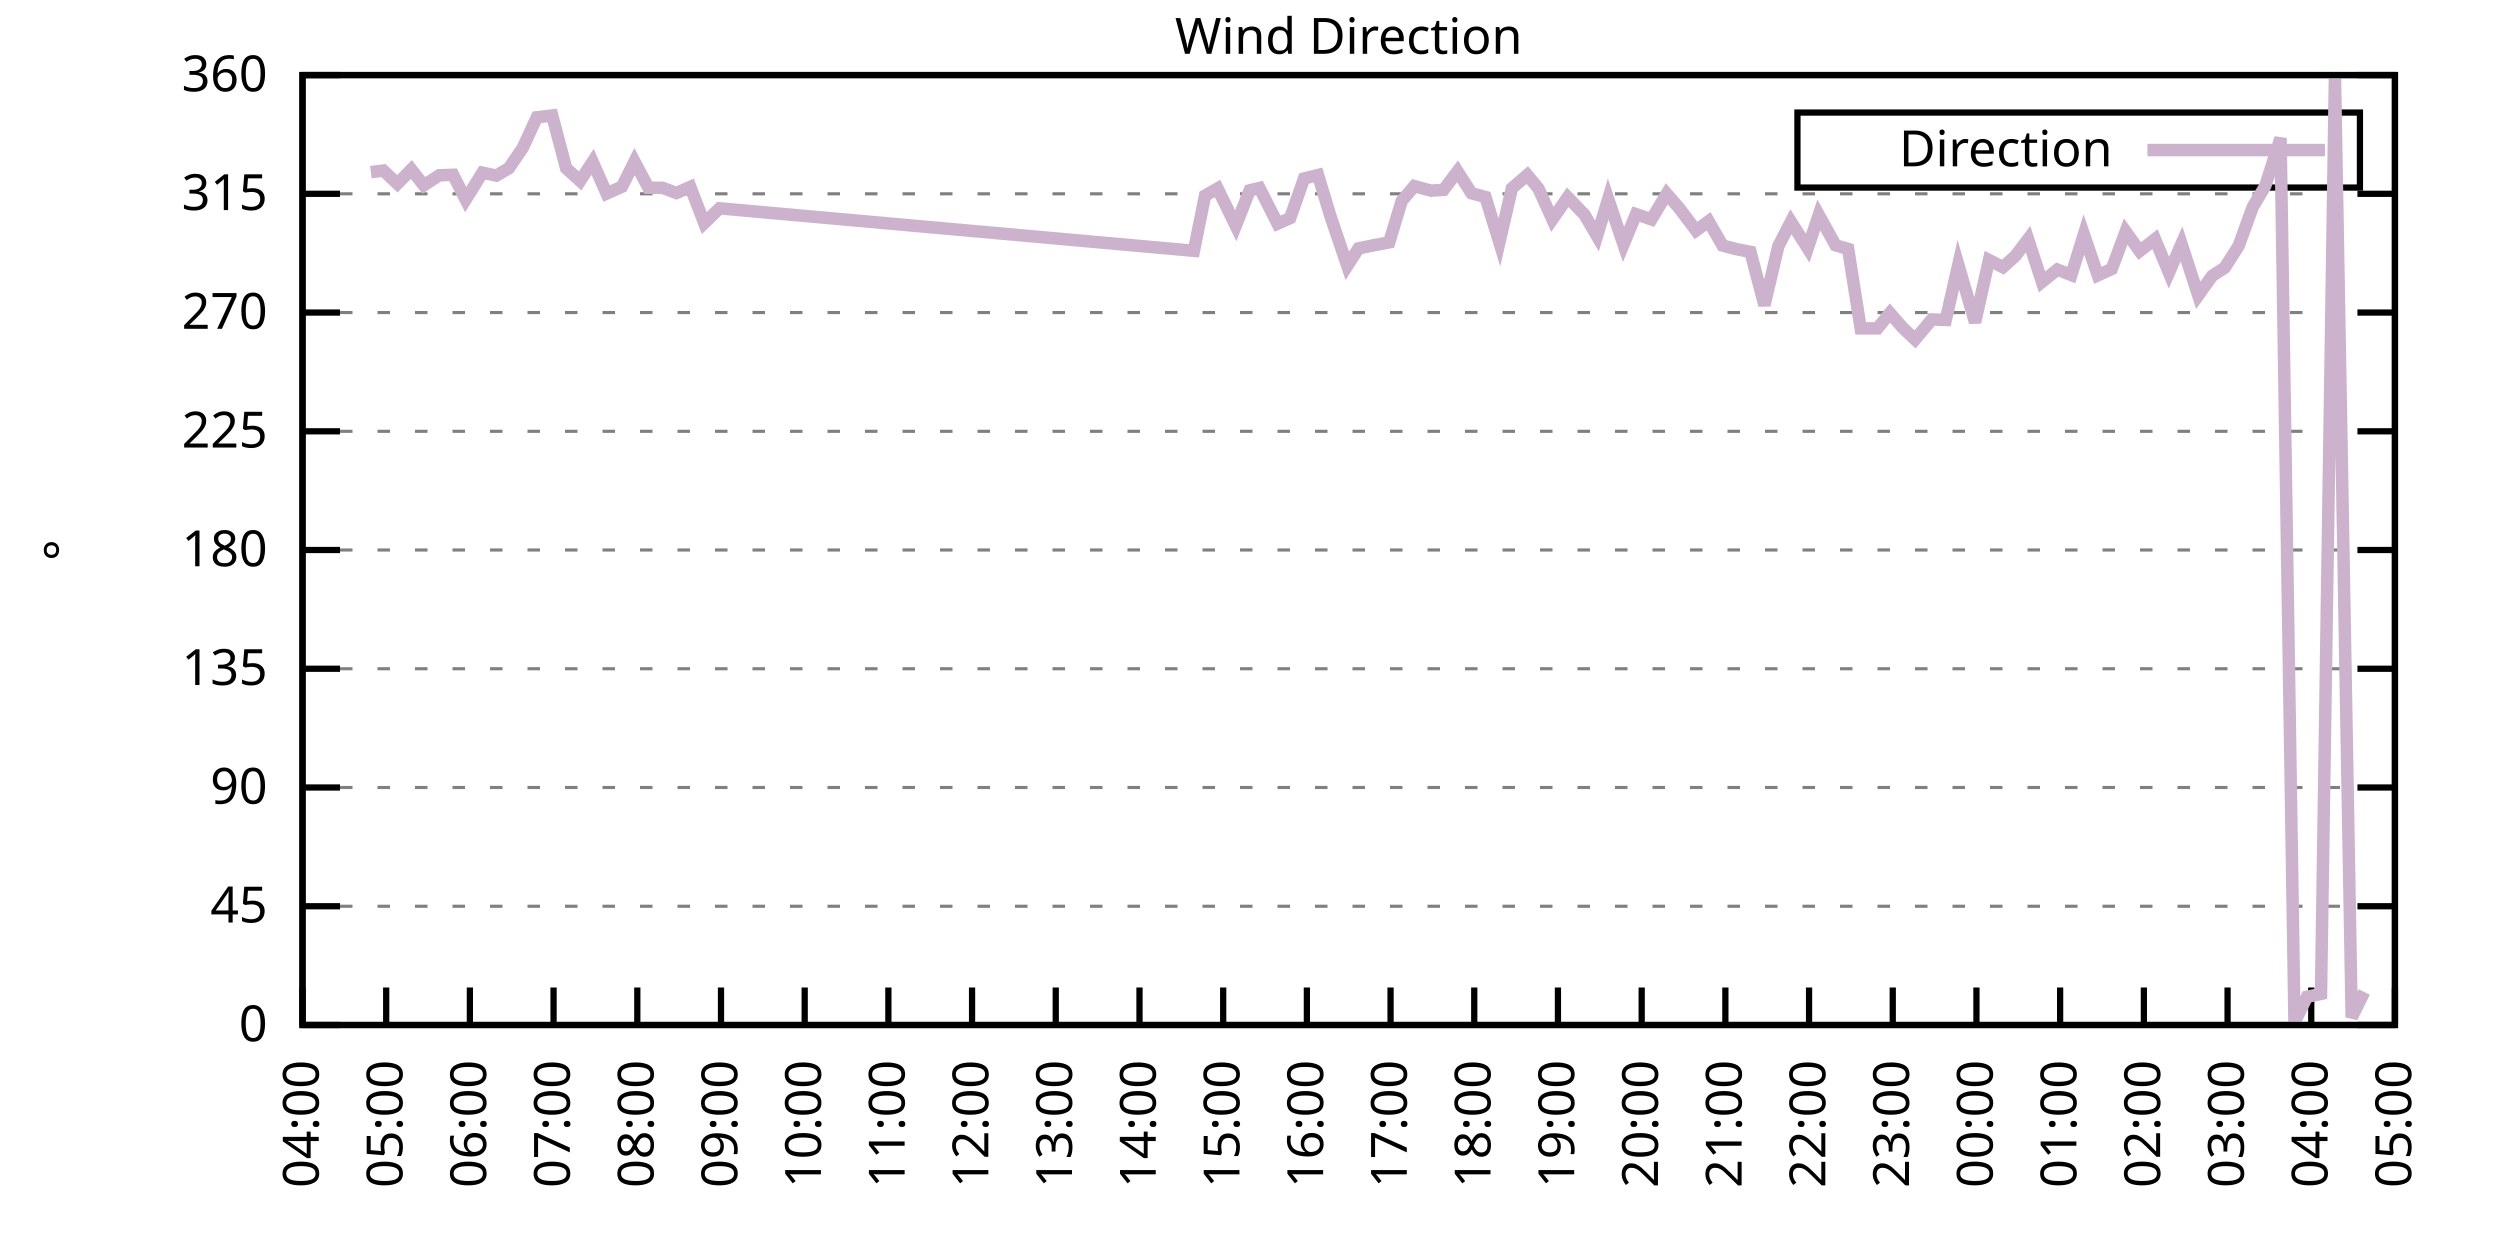
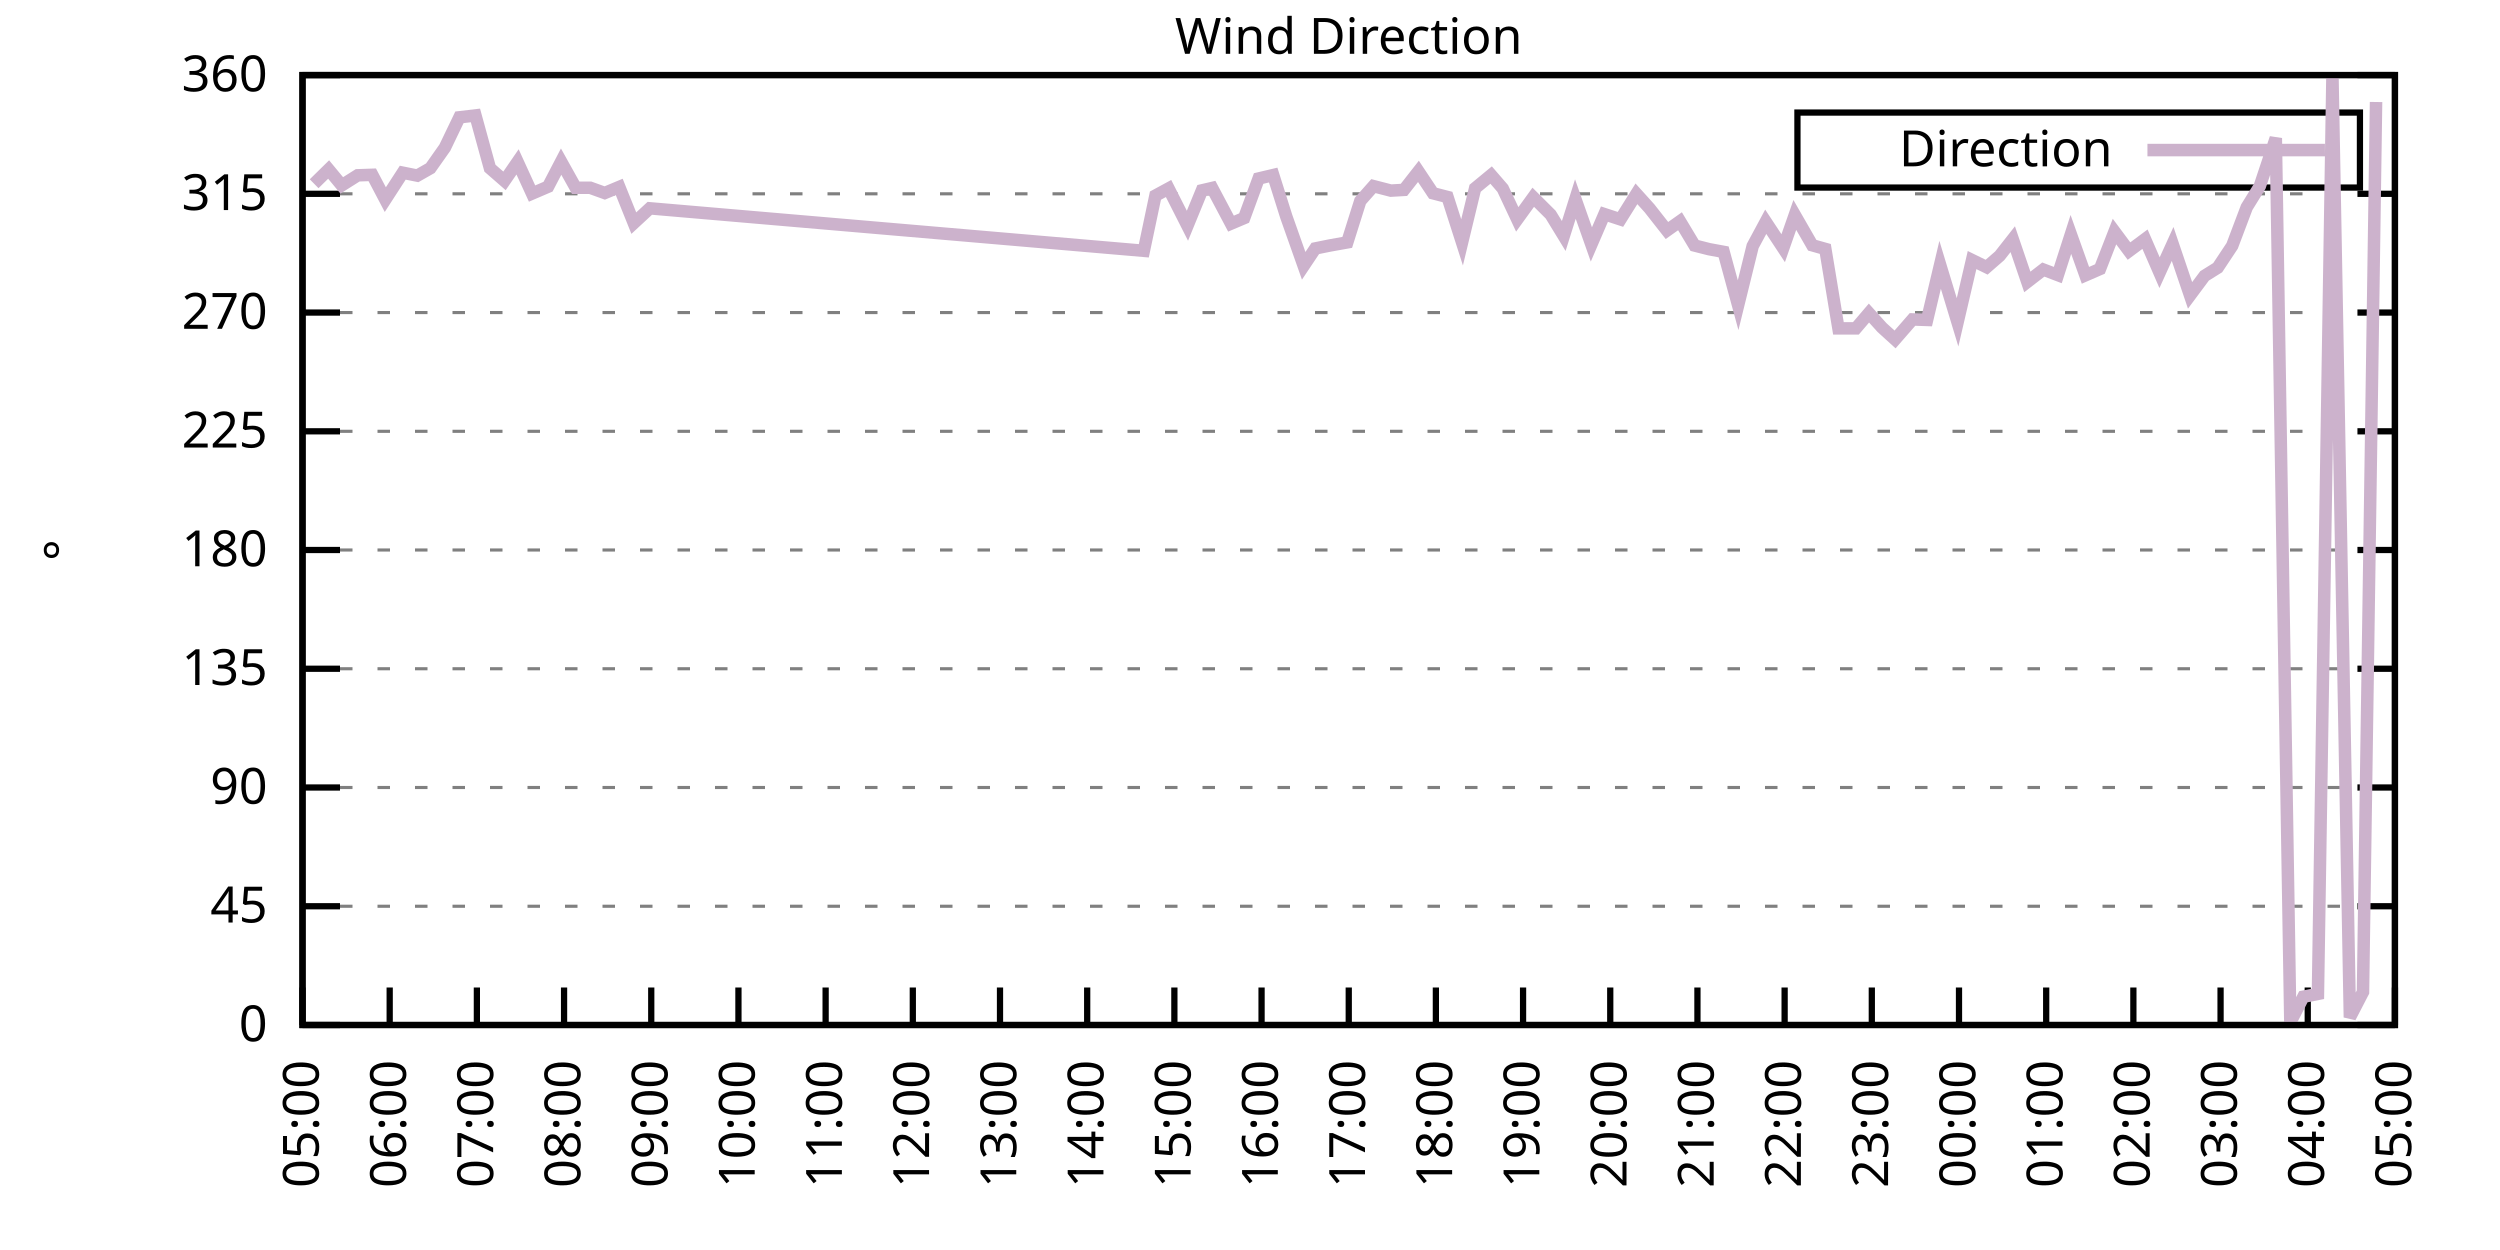
<svg xmlns="http://www.w3.org/2000/svg" xmlns:xlink="http://www.w3.org/1999/xlink" width="400" height="200" viewBox="0 0 400 200">
  <g id="gnuplot_canvas">
    <rect x="0" y="0" width="400" height="200" fill="none" />
    <defs>
      <circle id="gpDot" r="0.5" stroke-width="0.5" stroke="currentColor" />
      <path id="gpPt0" stroke-width="0.333" stroke="currentColor" d="M-1,0 h2 M0,-1 v2" />
      <path id="gpPt1" stroke-width="0.333" stroke="currentColor" d="M-1,-1 L1,1 M1,-1 L-1,1" />
      <path id="gpPt2" stroke-width="0.333" stroke="currentColor" d="M-1,0 L1,0 M0,-1 L0,1 M-1,-1 L1,1 M-1,1 L1,-1" />
      <rect id="gpPt3" stroke-width="0.333" stroke="currentColor" x="-1" y="-1" width="2" height="2" />
      <rect id="gpPt4" stroke-width="0.333" stroke="currentColor" fill="currentColor" x="-1" y="-1" width="2" height="2" />
      <circle id="gpPt5" stroke-width="0.333" stroke="currentColor" cx="0" cy="0" r="1" />
      <use xlink:href="#gpPt5" id="gpPt6" fill="currentColor" stroke="none" />
      <path id="gpPt7" stroke-width="0.333" stroke="currentColor" d="M0,-1.33 L-1.33,0.67 L1.33,0.67 z" />
      <use xlink:href="#gpPt7" id="gpPt8" fill="currentColor" stroke="none" />
      <use xlink:href="#gpPt7" id="gpPt9" stroke="currentColor" transform="rotate(180)" />
      <use xlink:href="#gpPt9" id="gpPt10" fill="currentColor" stroke="none" />
      <use xlink:href="#gpPt3" id="gpPt11" stroke="currentColor" transform="rotate(45)" />
      <use xlink:href="#gpPt11" id="gpPt12" fill="currentColor" stroke="none" />
      <path id="gpPt13" stroke-width="0.333" stroke="currentColor" d="M0,1.330 L1.265,0.411 L0.782,-1.067 L-0.782,-1.076 L-1.265,0.411 z" />
      <use xlink:href="#gpPt13" id="gpPt14" fill="currentColor" stroke="none" />
      <filter id="textbox" filterUnits="objectBoundingBox" x="0" y="0" height="1" width="1">
        <feFlood flood-color="white" flood-opacity="1" result="bgnd" />
        <feComposite in="SourceGraphic" in2="bgnd" operator="atop" />
      </filter>
      <filter id="greybox" filterUnits="objectBoundingBox" x="0" y="0" height="1" width="1">
        <feFlood flood-color="lightgrey" flood-opacity="1" result="grey" />
        <feComposite in="SourceGraphic" in2="grey" operator="atop" />
      </filter>
    </defs>
    <g fill="none" color="white" stroke="currentColor" stroke-width="1.00" stroke-linecap="butt" stroke-linejoin="miter">
</g>
    <g fill="none" color="black" stroke="currentColor" stroke-width="1.00" stroke-linecap="butt" stroke-linejoin="miter">
      <g stroke="none" shape-rendering="crispEdges">
        <polygon fill="rgb(255, 255, 255)" points="48.40,164.00 383.18,164.00 383.18,12.02 48.40,12.02 " />
      </g>
    </g>
    <g fill="none" color="black" stroke="currentColor" stroke-width="1.00" stroke-linecap="butt" stroke-linejoin="miter">
</g>
    <g fill="none" color="black" stroke="black" stroke-width="0.50" stroke-linecap="butt" stroke-linejoin="miter">
</g>
    <g fill="none" color="gray" stroke="currentColor" stroke-width="0.50" stroke-linecap="butt" stroke-linejoin="miter">
      <path stroke="gray" stroke-dasharray="2,4" class="gridline" d="M48.40,164.00 L383.19,164.00  " />
    </g>
    <g fill="none" color="gray" stroke="gray" stroke-width="1.00" stroke-linecap="butt" stroke-linejoin="miter">
</g>
    <g fill="none" color="black" stroke="currentColor" stroke-width="1.00" stroke-linecap="butt" stroke-linejoin="miter">
      <path stroke="black" d="M48.40,164.00 L54.40,164.00 M383.19,164.00 L377.19,164.00  " />
      <g transform="translate(42.80,166.60)" stroke="none" fill="black" font-family="Sans" font-size="8.00" text-anchor="end">
        <text>
          <tspan font-family="Sans"> 0</tspan>
        </text>
      </g>
    </g>
    <g fill="none" color="black" stroke="currentColor" stroke-width="1.00" stroke-linecap="butt" stroke-linejoin="miter">
</g>
    <g fill="none" color="black" stroke="black" stroke-width="0.50" stroke-linecap="butt" stroke-linejoin="miter">
</g>
    <g fill="none" color="gray" stroke="currentColor" stroke-width="0.50" stroke-linecap="butt" stroke-linejoin="miter">
      <path stroke="gray" stroke-dasharray="2,4" class="gridline" d="M48.40,145.00 L383.19,145.00  " />
    </g>
    <g fill="none" color="gray" stroke="gray" stroke-width="1.00" stroke-linecap="butt" stroke-linejoin="miter">
</g>
    <g fill="none" color="black" stroke="currentColor" stroke-width="1.00" stroke-linecap="butt" stroke-linejoin="miter">
      <path stroke="black" d="M48.40,145.00 L54.40,145.00 M383.19,145.00 L377.19,145.00  " />
      <g transform="translate(42.80,147.60)" stroke="none" fill="black" font-family="Sans" font-size="8.00" text-anchor="end">
        <text>
          <tspan font-family="Sans"> 45</tspan>
        </text>
      </g>
    </g>
    <g fill="none" color="black" stroke="currentColor" stroke-width="1.00" stroke-linecap="butt" stroke-linejoin="miter">
</g>
    <g fill="none" color="black" stroke="black" stroke-width="0.50" stroke-linecap="butt" stroke-linejoin="miter">
</g>
    <g fill="none" color="gray" stroke="currentColor" stroke-width="0.50" stroke-linecap="butt" stroke-linejoin="miter">
      <path stroke="gray" stroke-dasharray="2,4" class="gridline" d="M48.40,126.00 L383.19,126.00  " />
    </g>
    <g fill="none" color="gray" stroke="gray" stroke-width="1.00" stroke-linecap="butt" stroke-linejoin="miter">
</g>
    <g fill="none" color="black" stroke="currentColor" stroke-width="1.00" stroke-linecap="butt" stroke-linejoin="miter">
      <path stroke="black" d="M48.40,126.00 L54.40,126.00 M383.19,126.00 L377.19,126.00  " />
      <g transform="translate(42.80,128.60)" stroke="none" fill="black" font-family="Sans" font-size="8.00" text-anchor="end">
        <text>
          <tspan font-family="Sans"> 90</tspan>
        </text>
      </g>
    </g>
    <g fill="none" color="black" stroke="currentColor" stroke-width="1.00" stroke-linecap="butt" stroke-linejoin="miter">
</g>
    <g fill="none" color="black" stroke="black" stroke-width="0.50" stroke-linecap="butt" stroke-linejoin="miter">
</g>
    <g fill="none" color="gray" stroke="currentColor" stroke-width="0.50" stroke-linecap="butt" stroke-linejoin="miter">
      <path stroke="gray" stroke-dasharray="2,4" class="gridline" d="M48.40,107.00 L383.19,107.00  " />
    </g>
    <g fill="none" color="gray" stroke="gray" stroke-width="1.00" stroke-linecap="butt" stroke-linejoin="miter">
</g>
    <g fill="none" color="black" stroke="currentColor" stroke-width="1.00" stroke-linecap="butt" stroke-linejoin="miter">
      <path stroke="black" d="M48.40,107.00 L54.40,107.00 M383.19,107.00 L377.19,107.00  " />
      <g transform="translate(42.80,109.60)" stroke="none" fill="black" font-family="Sans" font-size="8.00" text-anchor="end">
        <text>
          <tspan font-family="Sans"> 135</tspan>
        </text>
      </g>
    </g>
    <g fill="none" color="black" stroke="currentColor" stroke-width="1.00" stroke-linecap="butt" stroke-linejoin="miter">
</g>
    <g fill="none" color="black" stroke="black" stroke-width="0.50" stroke-linecap="butt" stroke-linejoin="miter">
</g>
    <g fill="none" color="gray" stroke="currentColor" stroke-width="0.50" stroke-linecap="butt" stroke-linejoin="miter">
      <path stroke="gray" stroke-dasharray="2,4" class="gridline" d="M48.40,88.00 L383.19,88.00  " />
    </g>
    <g fill="none" color="gray" stroke="gray" stroke-width="1.00" stroke-linecap="butt" stroke-linejoin="miter">
</g>
    <g fill="none" color="black" stroke="currentColor" stroke-width="1.00" stroke-linecap="butt" stroke-linejoin="miter">
      <path stroke="black" d="M48.40,88.00 L54.40,88.00 M383.19,88.00 L377.19,88.00  " />
      <g transform="translate(42.80,90.60)" stroke="none" fill="black" font-family="Sans" font-size="8.00" text-anchor="end">
        <text>
          <tspan font-family="Sans"> 180</tspan>
        </text>
      </g>
    </g>
    <g fill="none" color="black" stroke="currentColor" stroke-width="1.00" stroke-linecap="butt" stroke-linejoin="miter">
</g>
    <g fill="none" color="black" stroke="black" stroke-width="0.50" stroke-linecap="butt" stroke-linejoin="miter">
</g>
    <g fill="none" color="gray" stroke="currentColor" stroke-width="0.50" stroke-linecap="butt" stroke-linejoin="miter">
      <path stroke="gray" stroke-dasharray="2,4" class="gridline" d="M48.40,69.01 L383.19,69.01  " />
    </g>
    <g fill="none" color="gray" stroke="gray" stroke-width="1.00" stroke-linecap="butt" stroke-linejoin="miter">
</g>
    <g fill="none" color="black" stroke="currentColor" stroke-width="1.00" stroke-linecap="butt" stroke-linejoin="miter">
      <path stroke="black" d="M48.40,69.01 L54.40,69.01 M383.19,69.01 L377.19,69.01  " />
      <g transform="translate(42.80,71.61)" stroke="none" fill="black" font-family="Sans" font-size="8.00" text-anchor="end">
        <text>
          <tspan font-family="Sans"> 225</tspan>
        </text>
      </g>
    </g>
    <g fill="none" color="black" stroke="currentColor" stroke-width="1.00" stroke-linecap="butt" stroke-linejoin="miter">
</g>
    <g fill="none" color="black" stroke="black" stroke-width="0.50" stroke-linecap="butt" stroke-linejoin="miter">
</g>
    <g fill="none" color="gray" stroke="currentColor" stroke-width="0.50" stroke-linecap="butt" stroke-linejoin="miter">
      <path stroke="gray" stroke-dasharray="2,4" class="gridline" d="M48.40,50.01 L383.19,50.01  " />
    </g>
    <g fill="none" color="gray" stroke="gray" stroke-width="1.00" stroke-linecap="butt" stroke-linejoin="miter">
</g>
    <g fill="none" color="black" stroke="currentColor" stroke-width="1.00" stroke-linecap="butt" stroke-linejoin="miter">
      <path stroke="black" d="M48.40,50.01 L54.40,50.01 M383.19,50.01 L377.19,50.01  " />
      <g transform="translate(42.80,52.61)" stroke="none" fill="black" font-family="Sans" font-size="8.00" text-anchor="end">
        <text>
          <tspan font-family="Sans"> 270</tspan>
        </text>
      </g>
    </g>
    <g fill="none" color="black" stroke="currentColor" stroke-width="1.00" stroke-linecap="butt" stroke-linejoin="miter">
</g>
    <g fill="none" color="black" stroke="black" stroke-width="0.50" stroke-linecap="butt" stroke-linejoin="miter">
</g>
    <g fill="none" color="gray" stroke="currentColor" stroke-width="0.50" stroke-linecap="butt" stroke-linejoin="miter">
      <path stroke="gray" stroke-dasharray="2,4" class="gridline" d="M48.40,31.01 L383.19,31.01  " />
    </g>
    <g fill="none" color="gray" stroke="gray" stroke-width="1.00" stroke-linecap="butt" stroke-linejoin="miter">
</g>
    <g fill="none" color="black" stroke="currentColor" stroke-width="1.00" stroke-linecap="butt" stroke-linejoin="miter">
      <path stroke="black" d="M48.40,31.01 L54.40,31.01 M383.19,31.01 L377.19,31.01  " />
      <g transform="translate(42.80,33.61)" stroke="none" fill="black" font-family="Sans" font-size="8.00" text-anchor="end">
        <text>
          <tspan font-family="Sans"> 315</tspan>
        </text>
      </g>
    </g>
    <g fill="none" color="black" stroke="currentColor" stroke-width="1.00" stroke-linecap="butt" stroke-linejoin="miter">
</g>
    <g fill="none" color="black" stroke="black" stroke-width="0.50" stroke-linecap="butt" stroke-linejoin="miter">
</g>
    <g fill="none" color="gray" stroke="currentColor" stroke-width="0.50" stroke-linecap="butt" stroke-linejoin="miter">
      <path stroke="gray" stroke-dasharray="2,4" class="gridline" d="M48.40,12.01 L383.19,12.01  " />
    </g>
    <g fill="none" color="gray" stroke="gray" stroke-width="1.00" stroke-linecap="butt" stroke-linejoin="miter">
</g>
    <g fill="none" color="black" stroke="currentColor" stroke-width="1.00" stroke-linecap="butt" stroke-linejoin="miter">
      <path stroke="black" d="M48.40,12.01 L54.40,12.01 M383.19,12.01 L377.19,12.01  " />
      <g transform="translate(42.80,14.61)" stroke="none" fill="black" font-family="Sans" font-size="8.00" text-anchor="end">
        <text>
          <tspan font-family="Sans"> 360</tspan>
        </text>
      </g>
    </g>
    <g fill="none" color="black" stroke="currentColor" stroke-width="1.00" stroke-linecap="butt" stroke-linejoin="miter">
      <path stroke="black" d="M48.40,164.00 L48.40,158.00  " />
      <g transform="translate(51.00,169.60) rotate(270.00)" stroke="none" fill="black" font-family="Sans" font-size="8.00" text-anchor="end">
        <text>
-           <tspan font-family="Sans">04:00</tspan>
-         </text>
-       </g>
-     </g>
-     <g fill="none" color="black" stroke="currentColor" stroke-width="1.00" stroke-linecap="butt" stroke-linejoin="miter">
-       <path stroke="black" d="M61.79,164.00 L61.79,158.00  " />
-       <g transform="translate(64.39,169.60) rotate(270.00)" stroke="none" fill="black" font-family="Sans" font-size="8.00" text-anchor="end">
-         <text>
          <tspan font-family="Sans">05:00</tspan>
        </text>
      </g>
    </g>
    <g fill="none" color="black" stroke="currentColor" stroke-width="1.00" stroke-linecap="butt" stroke-linejoin="miter">
-       <path stroke="black" d="M75.18,164.00 L75.18,158.00  " />
-       <g transform="translate(77.78,169.60) rotate(270.00)" stroke="none" fill="black" font-family="Sans" font-size="8.00" text-anchor="end">
+       <path stroke="black" d="M62.35,164.00 L62.35,158.00  " />
+       <g transform="translate(64.95,169.60) rotate(270.00)" stroke="none" fill="black" font-family="Sans" font-size="8.00" text-anchor="end">
        <text>
          <tspan font-family="Sans">06:00</tspan>
        </text>
      </g>
    </g>
    <g fill="none" color="black" stroke="currentColor" stroke-width="1.00" stroke-linecap="butt" stroke-linejoin="miter">
-       <path stroke="black" d="M88.57,164.00 L88.57,158.00  " />
-       <g transform="translate(91.17,169.60) rotate(270.00)" stroke="none" fill="black" font-family="Sans" font-size="8.00" text-anchor="end">
+       <path stroke="black" d="M76.30,164.00 L76.30,158.00  " />
+       <g transform="translate(78.90,169.60) rotate(270.00)" stroke="none" fill="black" font-family="Sans" font-size="8.00" text-anchor="end">
        <text>
          <tspan font-family="Sans">07:00</tspan>
        </text>
      </g>
    </g>
    <g fill="none" color="black" stroke="currentColor" stroke-width="1.00" stroke-linecap="butt" stroke-linejoin="miter">
-       <path stroke="black" d="M101.97,164.00 L101.97,158.00  " />
-       <g transform="translate(104.57,169.60) rotate(270.00)" stroke="none" fill="black" font-family="Sans" font-size="8.00" text-anchor="end">
+       <path stroke="black" d="M90.25,164.00 L90.25,158.00  " />
+       <g transform="translate(92.85,169.60) rotate(270.00)" stroke="none" fill="black" font-family="Sans" font-size="8.00" text-anchor="end">
        <text>
          <tspan font-family="Sans">08:00</tspan>
        </text>
      </g>
    </g>
    <g fill="none" color="black" stroke="currentColor" stroke-width="1.00" stroke-linecap="butt" stroke-linejoin="miter">
-       <path stroke="black" d="M115.36,164.00 L115.36,158.00  " />
-       <g transform="translate(117.96,169.60) rotate(270.00)" stroke="none" fill="black" font-family="Sans" font-size="8.00" text-anchor="end">
+       <path stroke="black" d="M104.20,164.00 L104.20,158.00  " />
+       <g transform="translate(106.80,169.60) rotate(270.00)" stroke="none" fill="black" font-family="Sans" font-size="8.00" text-anchor="end">
        <text>
          <tspan font-family="Sans">09:00</tspan>
        </text>
      </g>
    </g>
    <g fill="none" color="black" stroke="currentColor" stroke-width="1.00" stroke-linecap="butt" stroke-linejoin="miter">
-       <path stroke="black" d="M128.75,164.00 L128.75,158.00  " />
-       <g transform="translate(131.35,169.60) rotate(270.00)" stroke="none" fill="black" font-family="Sans" font-size="8.00" text-anchor="end">
+       <path stroke="black" d="M118.15,164.00 L118.15,158.00  " />
+       <g transform="translate(120.75,169.60) rotate(270.00)" stroke="none" fill="black" font-family="Sans" font-size="8.00" text-anchor="end">
        <text>
          <tspan font-family="Sans">10:00</tspan>
        </text>
      </g>
    </g>
    <g fill="none" color="black" stroke="currentColor" stroke-width="1.00" stroke-linecap="butt" stroke-linejoin="miter">
-       <path stroke="black" d="M142.14,164.00 L142.14,158.00  " />
-       <g transform="translate(144.74,169.60) rotate(270.00)" stroke="none" fill="black" font-family="Sans" font-size="8.00" text-anchor="end">
+       <path stroke="black" d="M132.10,164.00 L132.10,158.00  " />
+       <g transform="translate(134.70,169.60) rotate(270.00)" stroke="none" fill="black" font-family="Sans" font-size="8.00" text-anchor="end">
        <text>
          <tspan font-family="Sans">11:00</tspan>
        </text>
      </g>
    </g>
    <g fill="none" color="black" stroke="currentColor" stroke-width="1.00" stroke-linecap="butt" stroke-linejoin="miter">
-       <path stroke="black" d="M155.53,164.00 L155.53,158.00  " />
-       <g transform="translate(158.13,169.60) rotate(270.00)" stroke="none" fill="black" font-family="Sans" font-size="8.00" text-anchor="end">
+       <path stroke="black" d="M146.05,164.00 L146.05,158.00  " />
+       <g transform="translate(148.65,169.60) rotate(270.00)" stroke="none" fill="black" font-family="Sans" font-size="8.00" text-anchor="end">
        <text>
          <tspan font-family="Sans">12:00</tspan>
        </text>
      </g>
    </g>
    <g fill="none" color="black" stroke="currentColor" stroke-width="1.00" stroke-linecap="butt" stroke-linejoin="miter">
-       <path stroke="black" d="M168.92,164.00 L168.92,158.00  " />
-       <g transform="translate(171.52,169.60) rotate(270.00)" stroke="none" fill="black" font-family="Sans" font-size="8.00" text-anchor="end">
+       <path stroke="black" d="M160.00,164.00 L160.00,158.00  " />
+       <g transform="translate(162.60,169.60) rotate(270.00)" stroke="none" fill="black" font-family="Sans" font-size="8.00" text-anchor="end">
        <text>
          <tspan font-family="Sans">13:00</tspan>
        </text>
      </g>
    </g>
    <g fill="none" color="black" stroke="currentColor" stroke-width="1.00" stroke-linecap="butt" stroke-linejoin="miter">
-       <path stroke="black" d="M182.32,164.00 L182.32,158.00  " />
-       <g transform="translate(184.92,169.60) rotate(270.00)" stroke="none" fill="black" font-family="Sans" font-size="8.00" text-anchor="end">
+       <path stroke="black" d="M173.95,164.00 L173.95,158.00  " />
+       <g transform="translate(176.55,169.60) rotate(270.00)" stroke="none" fill="black" font-family="Sans" font-size="8.00" text-anchor="end">
        <text>
          <tspan font-family="Sans">14:00</tspan>
        </text>
      </g>
    </g>
    <g fill="none" color="black" stroke="currentColor" stroke-width="1.00" stroke-linecap="butt" stroke-linejoin="miter">
-       <path stroke="black" d="M195.71,164.00 L195.71,158.00  " />
-       <g transform="translate(198.31,169.60) rotate(270.00)" stroke="none" fill="black" font-family="Sans" font-size="8.00" text-anchor="end">
+       <path stroke="black" d="M187.90,164.00 L187.90,158.00  " />
+       <g transform="translate(190.50,169.60) rotate(270.00)" stroke="none" fill="black" font-family="Sans" font-size="8.00" text-anchor="end">
        <text>
          <tspan font-family="Sans">15:00</tspan>
        </text>
      </g>
    </g>
    <g fill="none" color="black" stroke="currentColor" stroke-width="1.00" stroke-linecap="butt" stroke-linejoin="miter">
-       <path stroke="black" d="M209.10,164.00 L209.10,158.00  " />
-       <g transform="translate(211.70,169.60) rotate(270.00)" stroke="none" fill="black" font-family="Sans" font-size="8.00" text-anchor="end">
+       <path stroke="black" d="M201.85,164.00 L201.85,158.00  " />
+       <g transform="translate(204.45,169.60) rotate(270.00)" stroke="none" fill="black" font-family="Sans" font-size="8.00" text-anchor="end">
        <text>
          <tspan font-family="Sans">16:00</tspan>
        </text>
      </g>
    </g>
    <g fill="none" color="black" stroke="currentColor" stroke-width="1.00" stroke-linecap="butt" stroke-linejoin="miter">
-       <path stroke="black" d="M222.49,164.00 L222.49,158.00  " />
-       <g transform="translate(225.09,169.60) rotate(270.00)" stroke="none" fill="black" font-family="Sans" font-size="8.00" text-anchor="end">
+       <path stroke="black" d="M215.80,164.00 L215.80,158.00  " />
+       <g transform="translate(218.40,169.60) rotate(270.00)" stroke="none" fill="black" font-family="Sans" font-size="8.00" text-anchor="end">
        <text>
          <tspan font-family="Sans">17:00</tspan>
        </text>
      </g>
    </g>
    <g fill="none" color="black" stroke="currentColor" stroke-width="1.00" stroke-linecap="butt" stroke-linejoin="miter">
-       <path stroke="black" d="M235.88,164.00 L235.88,158.00  " />
-       <g transform="translate(238.48,169.60) rotate(270.00)" stroke="none" fill="black" font-family="Sans" font-size="8.00" text-anchor="end">
+       <path stroke="black" d="M229.74,164.00 L229.74,158.00  " />
+       <g transform="translate(232.34,169.60) rotate(270.00)" stroke="none" fill="black" font-family="Sans" font-size="8.00" text-anchor="end">
        <text>
          <tspan font-family="Sans">18:00</tspan>
        </text>
      </g>
    </g>
    <g fill="none" color="black" stroke="currentColor" stroke-width="1.00" stroke-linecap="butt" stroke-linejoin="miter">
-       <path stroke="black" d="M249.27,164.00 L249.27,158.00  " />
-       <g transform="translate(251.87,169.60) rotate(270.00)" stroke="none" fill="black" font-family="Sans" font-size="8.00" text-anchor="end">
+       <path stroke="black" d="M243.69,164.00 L243.69,158.00  " />
+       <g transform="translate(246.29,169.60) rotate(270.00)" stroke="none" fill="black" font-family="Sans" font-size="8.00" text-anchor="end">
        <text>
          <tspan font-family="Sans">19:00</tspan>
        </text>
      </g>
    </g>
    <g fill="none" color="black" stroke="currentColor" stroke-width="1.00" stroke-linecap="butt" stroke-linejoin="miter">
-       <path stroke="black" d="M262.67,164.00 L262.67,158.00  " />
-       <g transform="translate(265.27,169.60) rotate(270.00)" stroke="none" fill="black" font-family="Sans" font-size="8.00" text-anchor="end">
+       <path stroke="black" d="M257.64,164.00 L257.64,158.00  " />
+       <g transform="translate(260.24,169.60) rotate(270.00)" stroke="none" fill="black" font-family="Sans" font-size="8.00" text-anchor="end">
        <text>
          <tspan font-family="Sans">20:00</tspan>
        </text>
      </g>
    </g>
    <g fill="none" color="black" stroke="currentColor" stroke-width="1.00" stroke-linecap="butt" stroke-linejoin="miter">
-       <path stroke="black" d="M276.06,164.00 L276.06,158.00  " />
-       <g transform="translate(278.66,169.60) rotate(270.00)" stroke="none" fill="black" font-family="Sans" font-size="8.00" text-anchor="end">
+       <path stroke="black" d="M271.59,164.00 L271.59,158.00  " />
+       <g transform="translate(274.19,169.60) rotate(270.00)" stroke="none" fill="black" font-family="Sans" font-size="8.00" text-anchor="end">
        <text>
          <tspan font-family="Sans">21:00</tspan>
        </text>
      </g>
    </g>
    <g fill="none" color="black" stroke="currentColor" stroke-width="1.00" stroke-linecap="butt" stroke-linejoin="miter">
-       <path stroke="black" d="M289.45,164.00 L289.45,158.00  " />
-       <g transform="translate(292.05,169.60) rotate(270.00)" stroke="none" fill="black" font-family="Sans" font-size="8.00" text-anchor="end">
+       <path stroke="black" d="M285.54,164.00 L285.54,158.00  " />
+       <g transform="translate(288.14,169.60) rotate(270.00)" stroke="none" fill="black" font-family="Sans" font-size="8.00" text-anchor="end">
        <text>
          <tspan font-family="Sans">22:00</tspan>
        </text>
      </g>
    </g>
    <g fill="none" color="black" stroke="currentColor" stroke-width="1.00" stroke-linecap="butt" stroke-linejoin="miter">
-       <path stroke="black" d="M302.84,164.00 L302.84,158.00  " />
-       <g transform="translate(305.44,169.60) rotate(270.00)" stroke="none" fill="black" font-family="Sans" font-size="8.00" text-anchor="end">
+       <path stroke="black" d="M299.49,164.00 L299.49,158.00  " />
+       <g transform="translate(302.09,169.60) rotate(270.00)" stroke="none" fill="black" font-family="Sans" font-size="8.00" text-anchor="end">
        <text>
          <tspan font-family="Sans">23:00</tspan>
        </text>
      </g>
    </g>
    <g fill="none" color="black" stroke="currentColor" stroke-width="1.00" stroke-linecap="butt" stroke-linejoin="miter">
-       <path stroke="black" d="M316.23,164.00 L316.23,158.00  " />
-       <g transform="translate(318.83,169.60) rotate(270.00)" stroke="none" fill="black" font-family="Sans" font-size="8.00" text-anchor="end">
+       <path stroke="black" d="M313.44,164.00 L313.44,158.00  " />
+       <g transform="translate(316.04,169.60) rotate(270.00)" stroke="none" fill="black" font-family="Sans" font-size="8.00" text-anchor="end">
        <text>
          <tspan font-family="Sans">00:00</tspan>
        </text>
      </g>
    </g>
    <g fill="none" color="black" stroke="currentColor" stroke-width="1.00" stroke-linecap="butt" stroke-linejoin="miter">
-       <path stroke="black" d="M329.62,164.00 L329.62,158.00  " />
-       <g transform="translate(332.22,169.60) rotate(270.00)" stroke="none" fill="black" font-family="Sans" font-size="8.00" text-anchor="end">
+       <path stroke="black" d="M327.39,164.00 L327.39,158.00  " />
+       <g transform="translate(329.99,169.60) rotate(270.00)" stroke="none" fill="black" font-family="Sans" font-size="8.00" text-anchor="end">
        <text>
          <tspan font-family="Sans">01:00</tspan>
        </text>
      </g>
    </g>
    <g fill="none" color="black" stroke="currentColor" stroke-width="1.00" stroke-linecap="butt" stroke-linejoin="miter">
-       <path stroke="black" d="M343.02,164.00 L343.02,158.00  " />
-       <g transform="translate(345.62,169.60) rotate(270.00)" stroke="none" fill="black" font-family="Sans" font-size="8.00" text-anchor="end">
+       <path stroke="black" d="M341.34,164.00 L341.34,158.00  " />
+       <g transform="translate(343.94,169.60) rotate(270.00)" stroke="none" fill="black" font-family="Sans" font-size="8.00" text-anchor="end">
        <text>
          <tspan font-family="Sans">02:00</tspan>
        </text>
      </g>
    </g>
    <g fill="none" color="black" stroke="currentColor" stroke-width="1.00" stroke-linecap="butt" stroke-linejoin="miter">
-       <path stroke="black" d="M356.41,164.00 L356.41,158.00  " />
-       <g transform="translate(359.01,169.60) rotate(270.00)" stroke="none" fill="black" font-family="Sans" font-size="8.00" text-anchor="end">
+       <path stroke="black" d="M355.29,164.00 L355.29,158.00  " />
+       <g transform="translate(357.89,169.60) rotate(270.00)" stroke="none" fill="black" font-family="Sans" font-size="8.00" text-anchor="end">
        <text>
          <tspan font-family="Sans">03:00</tspan>
        </text>
      </g>
    </g>
    <g fill="none" color="black" stroke="currentColor" stroke-width="1.00" stroke-linecap="butt" stroke-linejoin="miter">
-       <path stroke="black" d="M369.80,164.00 L369.80,158.00  " />
-       <g transform="translate(372.40,169.60) rotate(270.00)" stroke="none" fill="black" font-family="Sans" font-size="8.00" text-anchor="end">
+       <path stroke="black" d="M369.24,164.00 L369.24,158.00  " />
+       <g transform="translate(371.84,169.60) rotate(270.00)" stroke="none" fill="black" font-family="Sans" font-size="8.00" text-anchor="end">
        <text>
          <tspan font-family="Sans">04:00</tspan>
        </text>
      </g>
    </g>
    <g fill="none" color="black" stroke="currentColor" stroke-width="1.00" stroke-linecap="butt" stroke-linejoin="miter">
      <path stroke="black" d="M383.19,164.00 L383.19,158.00  " />
      <g transform="translate(385.79,169.60) rotate(270.00)" stroke="none" fill="black" font-family="Sans" font-size="8.00" text-anchor="end">
        <text>
          <tspan font-family="Sans">05:00</tspan>
        </text>
      </g>
    </g>
    <g fill="none" color="black" stroke="currentColor" stroke-width="1.00" stroke-linecap="butt" stroke-linejoin="miter">
</g>
    <g fill="none" color="black" stroke="currentColor" stroke-width="1.00" stroke-linecap="butt" stroke-linejoin="miter">
      <path stroke="black" d="M48.40,12.01 L48.40,164.00 L383.19,164.00 L383.19,12.01 L48.40,12.01 Z  " />
    </g>
    <g fill="none" color="black" stroke="currentColor" stroke-width="1.00" stroke-linecap="butt" stroke-linejoin="miter">
</g>
    <g fill="none" color="black" stroke="currentColor" stroke-width="1.00" stroke-linecap="butt" stroke-linejoin="miter">
      <path stroke="black" d="M287.59,30.01 L287.59,18.01 L377.59,18.01 L377.59,30.01 L287.59,30.01 Z  " />
    </g>
    <g id="Wind_direction_plot_1">
      <g fill="none" color="white" stroke="black" stroke-width="2.00" stroke-linecap="butt" stroke-linejoin="miter">
</g>
      <g fill="none" color="black" stroke="currentColor" stroke-width="2.00" stroke-linecap="butt" stroke-linejoin="miter">
        <g transform="translate(337.99,26.61)" stroke="none" fill="black" font-family="Sans" font-size="8.00" text-anchor="end">
          <text>
            <tspan font-family="Sans">Direction</tspan>
          </text>
        </g>
      </g>
      <g fill="none" color="black" stroke="currentColor" stroke-width="2.00" stroke-linecap="butt" stroke-linejoin="miter">
-         <path stroke="rgb(204, 178, 204)" d="M343.59,24.01 L371.99,24.01 M59.34,27.55 L61.35,27.29 L63.58,29.40 L65.81,27.12 L67.82,29.66 L70.27,28.05   L72.50,27.97 L74.51,31.94 L77.19,27.63 L79.42,28.10 L81.43,26.91 L83.66,23.62 L85.90,18.77 L88.35,18.47   L90.58,26.91 L92.82,28.94 L94.82,25.90 L97.06,30.97 L99.51,29.87 L101.52,25.86 L103.75,30.04 L105.98,30.04   L108.22,30.88 L110.45,29.91 L112.68,35.70 L115.13,33.33 L191.02,40.13 L192.81,31.30 L194.81,30.16 L197.72,36.12   L199.95,30.46 L201.51,30.08 L204.41,35.78 L206.42,34.89 L208.65,28.56 L210.88,28.01 L212.89,34.64 L215.57,42.53   L217.36,39.75 L219.59,39.28 L222.27,38.78 L224.28,32.15 L226.29,29.78 L228.96,30.50 L230.97,30.38 L233.20,27.42   L235.44,30.92 L237.67,31.52 L239.90,38.78 L241.91,30.12 L244.36,28.01 L246.15,30.16 L248.38,35.10 L250.84,31.56   L253.51,34.34 L255.52,37.76 L257.31,31.85 L259.76,39.11 L261.77,34.26 L264.23,35.10 L266.68,31.01 L268.69,33.33   L271.37,36.88 L273.38,35.40 L275.61,39.28 L277.84,39.87 L280.07,40.30 L282.31,48.83 L284.54,39.37 L286.55,35.48   L289.23,39.71 L291.01,34.39 L293.69,39.24 L295.70,39.83 L297.71,52.54 L300.39,52.54 L302.39,50.09 L304.40,52.41   L306.41,54.31 L309.09,51.11 L311.32,51.19 L313.33,42.37 L316.01,51.57 L318.24,41.61 L320.47,42.75 L322.48,40.93   L324.49,38.27 L326.72,45.11 L329.18,43.13 L331.41,44.01 L333.42,37.51 L335.65,44.05 L337.88,43.04 L340.11,37.05   L342.35,40.17 L344.80,38.27 L347.03,43.63 L349.04,39.03 L351.72,47.26 L353.95,44.14 L355.96,42.83 L358.19,39.33   L360.42,33.16 L362.43,29.78 L364.89,22.10 L367.12,163.58 L369.13,159.48 L371.36,159.02 L373.59,12.09 L376.27,162.78   L378.28,158.72  " />
+         <path stroke="rgb(204, 178, 204)" d="M343.59,24.01 L371.99,24.01 M50.26,29.40 L52.58,27.12 L54.68,29.66 L57.23,28.05 L59.56,27.97 L61.65,31.94   L64.44,27.63 L66.77,28.10 L68.86,26.91 L71.18,23.62 L73.51,18.77 L76.07,18.47 L78.39,26.91 L80.72,28.94   L82.81,25.90 L85.13,30.97 L87.69,29.87 L89.78,25.86 L92.11,30.04 L94.43,30.04 L96.76,30.88 L99.08,29.91   L101.41,35.70 L103.97,33.33 L183.01,40.13 L184.87,31.30 L186.97,30.16 L189.99,36.12 L192.31,30.46 L193.94,30.08   L196.96,35.78 L199.06,34.89 L201.38,28.56 L203.71,28.01 L205.80,34.64 L208.59,42.53 L210.45,39.75 L212.77,39.28   L215.56,38.78 L217.65,32.15 L219.75,29.78 L222.54,30.50 L224.63,30.38 L226.95,27.42 L229.28,30.92 L231.60,31.52   L233.93,38.78 L236.02,30.12 L238.58,28.01 L240.44,30.16 L242.76,35.10 L245.32,31.56 L248.11,34.34 L250.20,37.76   L252.06,31.85 L254.62,39.11 L256.71,34.26 L259.27,35.10 L261.83,31.01 L263.92,33.33 L266.71,36.88 L268.80,35.40   L271.13,39.28 L273.45,39.87 L275.78,40.30 L278.10,48.83 L280.43,39.37 L282.52,35.48 L285.31,39.71 L287.17,34.39   L289.96,39.24 L292.05,39.83 L294.15,52.54 L296.94,52.54 L299.03,50.09 L301.12,52.41 L303.21,54.31 L306.00,51.11   L308.33,51.19 L310.42,42.37 L313.21,51.57 L315.53,41.61 L317.86,42.75 L319.95,40.93 L322.04,38.27 L324.37,45.11   L326.93,43.13 L329.25,44.01 L331.34,37.51 L333.67,44.05 L335.99,43.04 L338.32,37.05 L340.64,40.17 L343.20,38.27   L345.53,43.63 L347.62,39.03 L350.41,47.26 L352.73,44.14 L354.83,42.83 L357.15,39.33 L359.48,33.16 L361.57,29.78   L364.13,22.10 L366.45,163.58 L368.54,159.48 L370.87,159.02 L373.19,12.09 L375.98,162.78 L378.08,158.72 L380.17,16.32    " />
      </g>
    </g>
    <g fill="none" color="black" stroke="currentColor" stroke-width="2.00" stroke-linecap="butt" stroke-linejoin="miter">
</g>
    <g fill="none" color="black" stroke="black" stroke-width="1.00" stroke-linecap="butt" stroke-linejoin="miter">
</g>
    <g fill="none" color="black" stroke="currentColor" stroke-width="1.00" stroke-linecap="butt" stroke-linejoin="miter">
      <path stroke="black" d="M48.40,12.01 L48.40,164.00 L383.19,164.00 L383.19,12.01 L48.40,12.01 Z  " />
      <g transform="translate(12.80,88.01) rotate(270.00)" stroke="none" fill="black" font-family="Sans" font-size="8.00" text-anchor="middle">
        <text>
          <tspan font-family="Sans">°</tspan>
        </text>
      </g>
    </g>
    <g fill="none" color="black" stroke="currentColor" stroke-width="1.00" stroke-linecap="butt" stroke-linejoin="miter">
</g>
    <g fill="none" color="black" stroke="currentColor" stroke-width="1.00" stroke-linecap="butt" stroke-linejoin="miter">
      <g transform="translate(215.79,8.61)" stroke="none" fill="black" font-family="Sans" font-size="8.00" text-anchor="middle">
        <text>
          <tspan font-family="Sans">Wind Direction</tspan>
        </text>
      </g>
    </g>
    <g fill="none" color="black" stroke="currentColor" stroke-width="1.00" stroke-linecap="butt" stroke-linejoin="miter">
</g>
  </g>
</svg>
